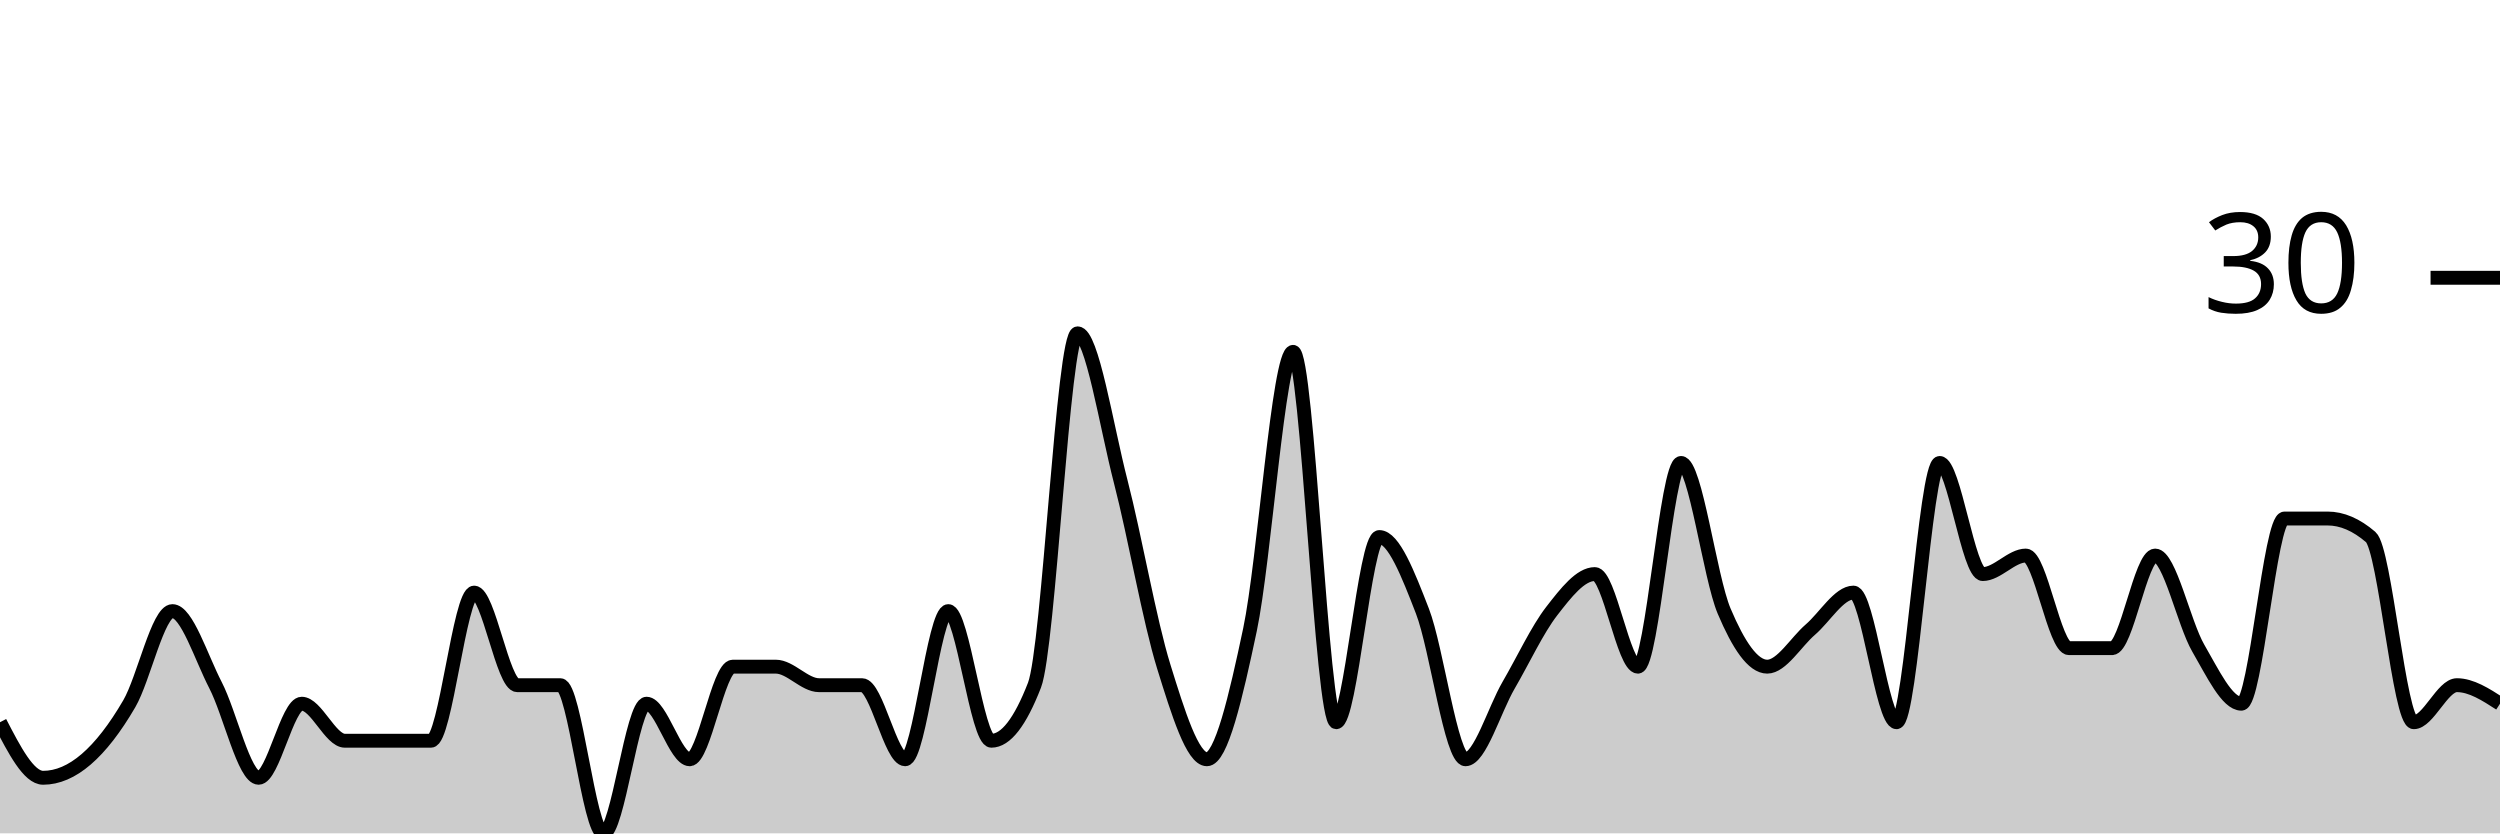
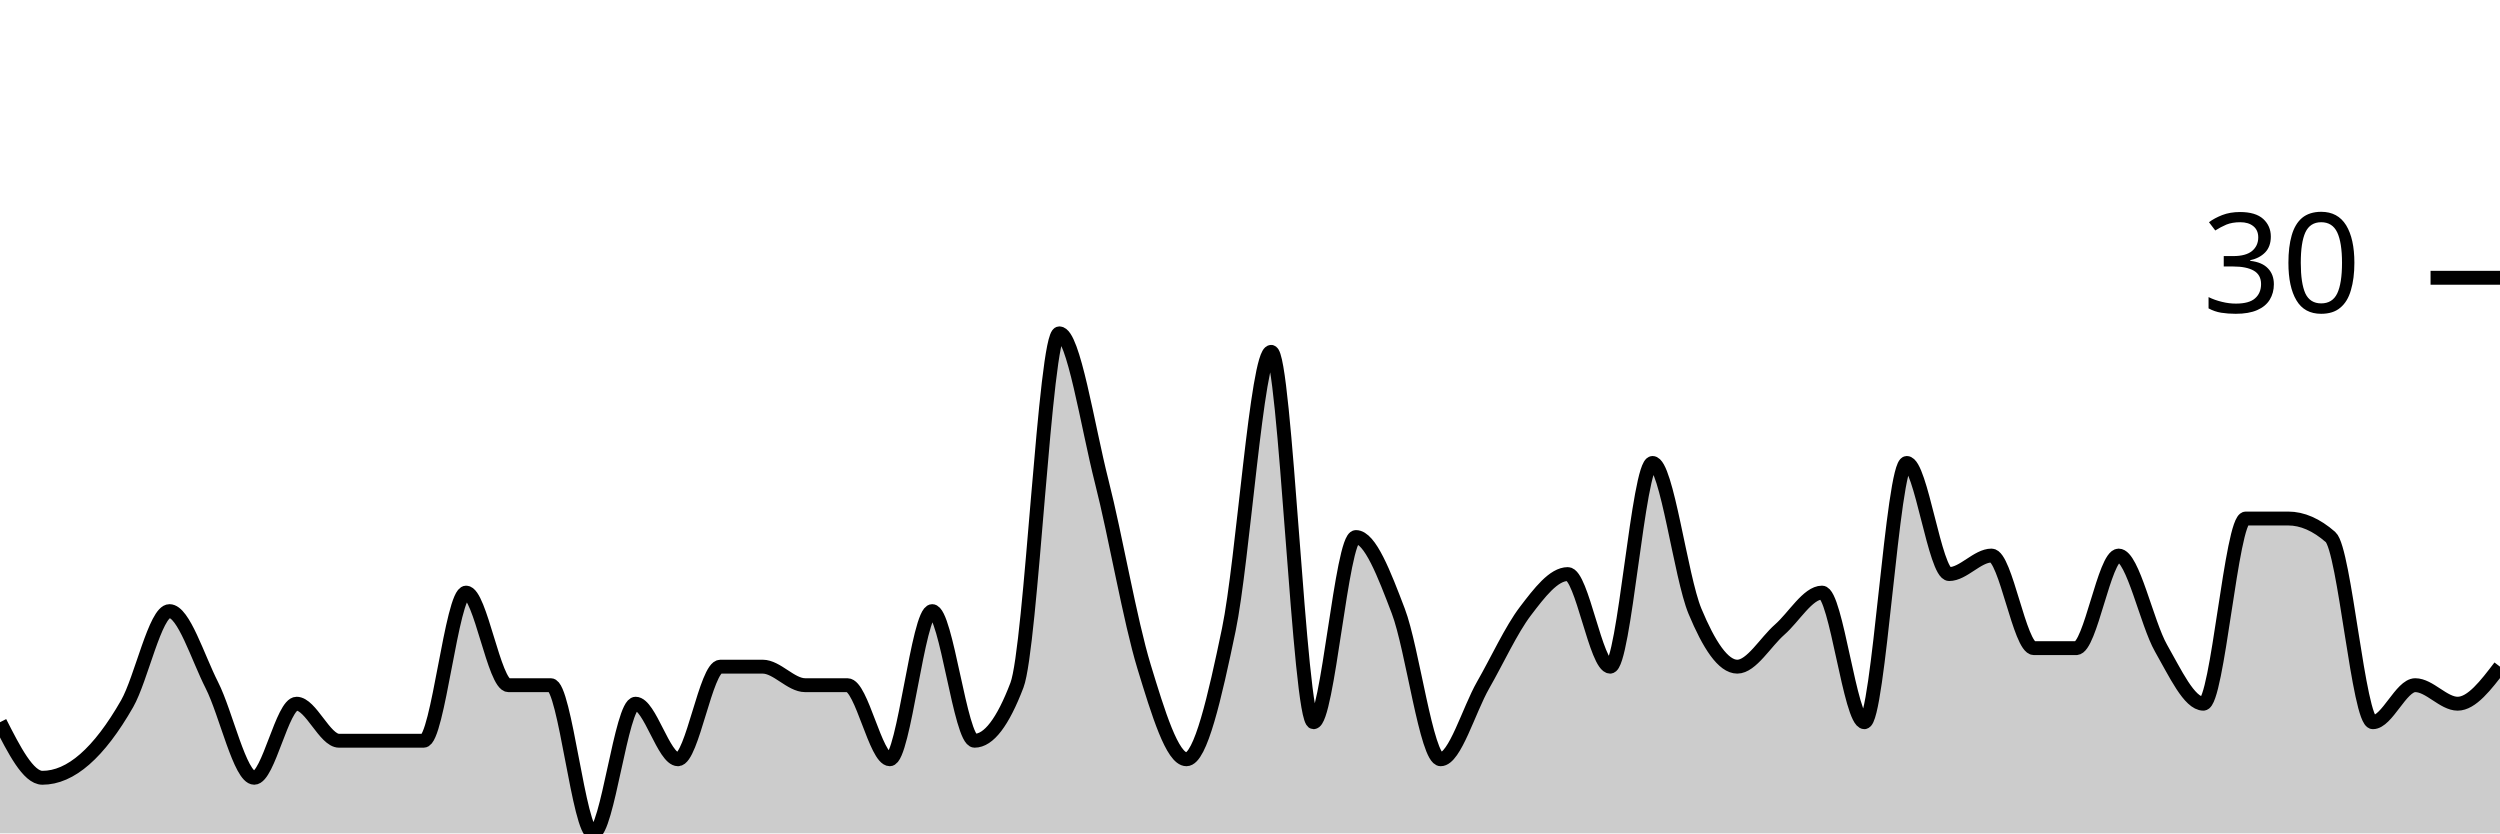
<svg xmlns="http://www.w3.org/2000/svg" viewBox="0 0 180 60">
  <g transform="translate(0,20)">
-     <path class="area" fill="rgba(0, 0, 0, 0.2)" d="M0,32C1.034,34,2.069,36,3.103,36C4.138,36,5.172,35.556,6.207,34.667C7.241,33.778,8.276,32.444,9.31,30.667C10.345,28.889,11.379,24,12.414,24C13.448,24,14.483,27.333,15.517,29.333C16.552,31.333,17.586,36,18.621,36C19.655,36,20.69,30.667,21.724,30.667C22.759,30.667,23.793,33.333,24.828,33.333C25.862,33.333,26.897,33.333,27.931,33.333C28.966,33.333,30,33.333,31.034,33.333C32.069,33.333,33.103,22.667,34.138,22.667C35.172,22.667,36.207,29.333,37.241,29.333C38.276,29.333,39.31,29.333,40.345,29.333C41.379,29.333,42.414,40,43.448,40C44.483,40,45.517,30.667,46.552,30.667C47.586,30.667,48.621,34.667,49.655,34.667C50.69,34.667,51.724,28,52.759,28C53.793,28,54.828,28,55.862,28C56.897,28,57.931,29.333,58.966,29.333C60,29.333,61.034,29.333,62.069,29.333C63.103,29.333,64.138,34.667,65.172,34.667C66.207,34.667,67.241,24,68.276,24C69.31,24,70.345,33.333,71.379,33.333C72.414,33.333,73.448,32,74.483,29.333C75.517,26.667,76.552,4,77.586,4C78.621,4,79.655,10.667,80.69,14.667C81.724,18.667,82.759,24.667,83.793,28C84.828,31.333,85.862,34.667,86.897,34.667C87.931,34.667,88.966,30.222,90,25.333C91.034,20.444,92.069,5.333,93.103,5.333C94.138,5.333,95.172,32,96.207,32C97.241,32,98.276,18.667,99.31,18.667C100.345,18.667,101.379,21.333,102.414,24C103.448,26.667,104.483,34.667,105.517,34.667C106.552,34.667,107.586,31.111,108.621,29.333C109.655,27.556,110.69,25.333,111.724,24C112.759,22.667,113.793,21.333,114.828,21.333C115.862,21.333,116.897,28,117.931,28C118.966,28,120,13.333,121.034,13.333C122.069,13.333,123.103,21.556,124.138,24C125.172,26.444,126.207,28,127.241,28C128.276,28,129.31,26.222,130.345,25.333C131.379,24.444,132.414,22.667,133.448,22.667C134.483,22.667,135.517,32,136.552,32C137.586,32,138.621,13.333,139.655,13.333C140.69,13.333,141.724,21.333,142.759,21.333C143.793,21.333,144.828,20,145.862,20C146.897,20,147.931,26.667,148.966,26.667C150,26.667,151.034,26.667,152.069,26.667C153.103,26.667,154.138,20,155.172,20C156.207,20,157.241,24.889,158.276,26.667C159.31,28.444,160.345,30.667,161.379,30.667C162.414,30.667,163.448,17.333,164.483,17.333C165.517,17.333,166.552,17.333,167.586,17.333C168.621,17.333,169.655,17.778,170.69,18.667C171.724,19.556,172.759,32,173.793,32C174.828,32,175.862,29.333,176.897,29.333C177.931,29.333,178.966,30,180,30.667L180,40C178.966,40,177.931,40,176.897,40C175.862,40,174.828,40,173.793,40C172.759,40,171.724,40,170.69,40C169.655,40,168.621,40,167.586,40C166.552,40,165.517,40,164.483,40C163.448,40,162.414,40,161.379,40C160.345,40,159.31,40,158.276,40C157.241,40,156.207,40,155.172,40C154.138,40,153.103,40,152.069,40C151.034,40,150,40,148.966,40C147.931,40,146.897,40,145.862,40C144.828,40,143.793,40,142.759,40C141.724,40,140.69,40,139.655,40C138.621,40,137.586,40,136.552,40C135.517,40,134.483,40,133.448,40C132.414,40,131.379,40,130.345,40C129.31,40,128.276,40,127.241,40C126.207,40,125.172,40,124.138,40C123.103,40,122.069,40,121.034,40C120,40,118.966,40,117.931,40C116.897,40,115.862,40,114.828,40C113.793,40,112.759,40,111.724,40C110.69,40,109.655,40,108.621,40C107.586,40,106.552,40,105.517,40C104.483,40,103.448,40,102.414,40C101.379,40,100.345,40,99.31,40C98.276,40,97.241,40,96.207,40C95.172,40,94.138,40,93.103,40C92.069,40,91.034,40,90,40C88.966,40,87.931,40,86.897,40C85.862,40,84.828,40,83.793,40C82.759,40,81.724,40,80.69,40C79.655,40,78.621,40,77.586,40C76.552,40,75.517,40,74.483,40C73.448,40,72.414,40,71.379,40C70.345,40,69.31,40,68.276,40C67.241,40,66.207,40,65.172,40C64.138,40,63.103,40,62.069,40C61.034,40,60,40,58.966,40C57.931,40,56.897,40,55.862,40C54.828,40,53.793,40,52.759,40C51.724,40,50.69,40,49.655,40C48.621,40,47.586,40,46.552,40C45.517,40,44.483,40,43.448,40C42.414,40,41.379,40,40.345,40C39.31,40,38.276,40,37.241,40C36.207,40,35.172,40,34.138,40C33.103,40,32.069,40,31.034,40C30,40,28.966,40,27.931,40C26.897,40,25.862,40,24.828,40C23.793,40,22.759,40,21.724,40C20.69,40,19.655,40,18.621,40C17.586,40,16.552,40,15.517,40C14.483,40,13.448,40,12.414,40C11.379,40,10.345,40,9.31,40C8.276,40,7.241,40,6.207,40C5.172,40,4.138,40,3.103,40C2.069,40,1.034,40,0,40Z" />
-     <path class="line" stroke="black" fill="none" d="M0,32C1.034,34,2.069,36,3.103,36C4.138,36,5.172,35.556,6.207,34.667C7.241,33.778,8.276,32.444,9.31,30.667C10.345,28.889,11.379,24,12.414,24C13.448,24,14.483,27.333,15.517,29.333C16.552,31.333,17.586,36,18.621,36C19.655,36,20.69,30.667,21.724,30.667C22.759,30.667,23.793,33.333,24.828,33.333C25.862,33.333,26.897,33.333,27.931,33.333C28.966,33.333,30,33.333,31.034,33.333C32.069,33.333,33.103,22.667,34.138,22.667C35.172,22.667,36.207,29.333,37.241,29.333C38.276,29.333,39.31,29.333,40.345,29.333C41.379,29.333,42.414,40,43.448,40C44.483,40,45.517,30.667,46.552,30.667C47.586,30.667,48.621,34.667,49.655,34.667C50.69,34.667,51.724,28,52.759,28C53.793,28,54.828,28,55.862,28C56.897,28,57.931,29.333,58.966,29.333C60,29.333,61.034,29.333,62.069,29.333C63.103,29.333,64.138,34.667,65.172,34.667C66.207,34.667,67.241,24,68.276,24C69.31,24,70.345,33.333,71.379,33.333C72.414,33.333,73.448,32,74.483,29.333C75.517,26.667,76.552,4,77.586,4C78.621,4,79.655,10.667,80.69,14.667C81.724,18.667,82.759,24.667,83.793,28C84.828,31.333,85.862,34.667,86.897,34.667C87.931,34.667,88.966,30.222,90,25.333C91.034,20.444,92.069,5.333,93.103,5.333C94.138,5.333,95.172,32,96.207,32C97.241,32,98.276,18.667,99.31,18.667C100.345,18.667,101.379,21.333,102.414,24C103.448,26.667,104.483,34.667,105.517,34.667C106.552,34.667,107.586,31.111,108.621,29.333C109.655,27.556,110.69,25.333,111.724,24C112.759,22.667,113.793,21.333,114.828,21.333C115.862,21.333,116.897,28,117.931,28C118.966,28,120,13.333,121.034,13.333C122.069,13.333,123.103,21.556,124.138,24C125.172,26.444,126.207,28,127.241,28C128.276,28,129.31,26.222,130.345,25.333C131.379,24.444,132.414,22.667,133.448,22.667C134.483,22.667,135.517,32,136.552,32C137.586,32,138.621,13.333,139.655,13.333C140.69,13.333,141.724,21.333,142.759,21.333C143.793,21.333,144.828,20,145.862,20C146.897,20,147.931,26.667,148.966,26.667C150,26.667,151.034,26.667,152.069,26.667C153.103,26.667,154.138,20,155.172,20C156.207,20,157.241,24.889,158.276,26.667C159.31,28.444,160.345,30.667,161.379,30.667C162.414,30.667,163.448,17.333,164.483,17.333C165.517,17.333,166.552,17.333,167.586,17.333C168.621,17.333,169.655,17.778,170.69,18.667C171.724,19.556,172.759,32,173.793,32C174.828,32,175.862,29.333,176.897,29.333C177.931,29.333,178.966,30,180,30.667" />
+     <path class="area" fill="rgba(0, 0, 0, 0.2)" d="M0,32C1.017,34,2.034,36,3.051,36C4.068,36,5.085,35.556,6.102,34.667C7.119,33.778,8.136,32.444,9.153,30.667C10.169,28.889,11.186,24,12.203,24C13.22,24,14.237,27.333,15.254,29.333C16.271,31.333,17.288,36,18.305,36C19.322,36,20.339,30.667,21.356,30.667C22.373,30.667,23.39,33.333,24.407,33.333C25.424,33.333,26.441,33.333,27.458,33.333C28.475,33.333,29.492,33.333,30.508,33.333C31.525,33.333,32.542,22.667,33.559,22.667C34.576,22.667,35.593,29.333,36.61,29.333C37.627,29.333,38.644,29.333,39.661,29.333C40.678,29.333,41.695,40,42.712,40C43.729,40,44.746,30.667,45.763,30.667C46.78,30.667,47.797,34.667,48.814,34.667C49.831,34.667,50.847,28,51.864,28C52.881,28,53.898,28,54.915,28C55.932,28,56.949,29.333,57.966,29.333C58.983,29.333,60,29.333,61.017,29.333C62.034,29.333,63.051,34.667,64.068,34.667C65.085,34.667,66.102,24,67.119,24C68.136,24,69.153,33.333,70.169,33.333C71.186,33.333,72.203,32,73.22,29.333C74.237,26.667,75.254,4,76.271,4C77.288,4,78.305,10.667,79.322,14.667C80.339,18.667,81.356,24.667,82.373,28C83.39,31.333,84.407,34.667,85.424,34.667C86.441,34.667,87.458,30.222,88.475,25.333C89.492,20.444,90.508,5.333,91.525,5.333C92.542,5.333,93.559,32,94.576,32C95.593,32,96.61,18.667,97.627,18.667C98.644,18.667,99.661,21.333,100.678,24C101.695,26.667,102.712,34.667,103.729,34.667C104.746,34.667,105.763,31.111,106.78,29.333C107.797,27.556,108.814,25.333,109.831,24C110.847,22.667,111.864,21.333,112.881,21.333C113.898,21.333,114.915,28,115.932,28C116.949,28,117.966,13.333,118.983,13.333C120,13.333,121.017,21.556,122.034,24C123.051,26.444,124.068,28,125.085,28C126.102,28,127.119,26.222,128.136,25.333C129.153,24.444,130.169,22.667,131.186,22.667C132.203,22.667,133.22,32,134.237,32C135.254,32,136.271,13.333,137.288,13.333C138.305,13.333,139.322,21.333,140.339,21.333C141.356,21.333,142.373,20,143.39,20C144.407,20,145.424,26.667,146.441,26.667C147.458,26.667,148.475,26.667,149.492,26.667C150.508,26.667,151.525,20,152.542,20C153.559,20,154.576,24.889,155.593,26.667C156.61,28.444,157.627,30.667,158.644,30.667C159.661,30.667,160.678,17.333,161.695,17.333C162.712,17.333,163.729,17.333,164.746,17.333C165.763,17.333,166.78,17.778,167.797,18.667C168.814,19.556,169.831,32,170.847,32C171.864,32,172.881,29.333,173.898,29.333C174.915,29.333,175.932,30.667,176.949,30.667C177.966,30.667,178.983,29.333,180,28L180,40C178.983,40,177.966,40,176.949,40C175.932,40,174.915,40,173.898,40C172.881,40,171.864,40,170.847,40C169.831,40,168.814,40,167.797,40C166.78,40,165.763,40,164.746,40C163.729,40,162.712,40,161.695,40C160.678,40,159.661,40,158.644,40C157.627,40,156.61,40,155.593,40C154.576,40,153.559,40,152.542,40C151.525,40,150.508,40,149.492,40C148.475,40,147.458,40,146.441,40C145.424,40,144.407,40,143.39,40C142.373,40,141.356,40,140.339,40C139.322,40,138.305,40,137.288,40C136.271,40,135.254,40,134.237,40C133.22,40,132.203,40,131.186,40C130.169,40,129.153,40,128.136,40C127.119,40,126.102,40,125.085,40C124.068,40,123.051,40,122.034,40C121.017,40,120,40,118.983,40C117.966,40,116.949,40,115.932,40C114.915,40,113.898,40,112.881,40C111.864,40,110.847,40,109.831,40C108.814,40,107.797,40,106.78,40C105.763,40,104.746,40,103.729,40C102.712,40,101.695,40,100.678,40C99.661,40,98.644,40,97.627,40C96.61,40,95.593,40,94.576,40C93.559,40,92.542,40,91.525,40C90.508,40,89.492,40,88.475,40C87.458,40,86.441,40,85.424,40C84.407,40,83.39,40,82.373,40C81.356,40,80.339,40,79.322,40C78.305,40,77.288,40,76.271,40C75.254,40,74.237,40,73.22,40C72.203,40,71.186,40,70.169,40C69.153,40,68.136,40,67.119,40C66.102,40,65.085,40,64.068,40C63.051,40,62.034,40,61.017,40C60,40,58.983,40,57.966,40C56.949,40,55.932,40,54.915,40C53.898,40,52.881,40,51.864,40C50.847,40,49.831,40,48.814,40C47.797,40,46.78,40,45.763,40C44.746,40,43.729,40,42.712,40C41.695,40,40.678,40,39.661,40C38.644,40,37.627,40,36.61,40C35.593,40,34.576,40,33.559,40C32.542,40,31.525,40,30.508,40C29.492,40,28.475,40,27.458,40C26.441,40,25.424,40,24.407,40C23.39,40,22.373,40,21.356,40C20.339,40,19.322,40,18.305,40C17.288,40,16.271,40,15.254,40C14.237,40,13.22,40,12.203,40C11.186,40,10.169,40,9.153,40C8.136,40,7.119,40,6.102,40C5.085,40,4.068,40,3.051,40C2.034,40,1.017,40,0,40Z" />
+     <path class="line" stroke="black" fill="none" d="M0,32C1.017,34,2.034,36,3.051,36C4.068,36,5.085,35.556,6.102,34.667C7.119,33.778,8.136,32.444,9.153,30.667C10.169,28.889,11.186,24,12.203,24C13.22,24,14.237,27.333,15.254,29.333C16.271,31.333,17.288,36,18.305,36C19.322,36,20.339,30.667,21.356,30.667C22.373,30.667,23.39,33.333,24.407,33.333C25.424,33.333,26.441,33.333,27.458,33.333C28.475,33.333,29.492,33.333,30.508,33.333C31.525,33.333,32.542,22.667,33.559,22.667C34.576,22.667,35.593,29.333,36.61,29.333C37.627,29.333,38.644,29.333,39.661,29.333C40.678,29.333,41.695,40,42.712,40C43.729,40,44.746,30.667,45.763,30.667C46.78,30.667,47.797,34.667,48.814,34.667C49.831,34.667,50.847,28,51.864,28C52.881,28,53.898,28,54.915,28C55.932,28,56.949,29.333,57.966,29.333C58.983,29.333,60,29.333,61.017,29.333C62.034,29.333,63.051,34.667,64.068,34.667C65.085,34.667,66.102,24,67.119,24C68.136,24,69.153,33.333,70.169,33.333C71.186,33.333,72.203,32,73.22,29.333C74.237,26.667,75.254,4,76.271,4C77.288,4,78.305,10.667,79.322,14.667C80.339,18.667,81.356,24.667,82.373,28C83.39,31.333,84.407,34.667,85.424,34.667C86.441,34.667,87.458,30.222,88.475,25.333C89.492,20.444,90.508,5.333,91.525,5.333C92.542,5.333,93.559,32,94.576,32C95.593,32,96.61,18.667,97.627,18.667C98.644,18.667,99.661,21.333,100.678,24C101.695,26.667,102.712,34.667,103.729,34.667C104.746,34.667,105.763,31.111,106.78,29.333C107.797,27.556,108.814,25.333,109.831,24C110.847,22.667,111.864,21.333,112.881,21.333C113.898,21.333,114.915,28,115.932,28C116.949,28,117.966,13.333,118.983,13.333C120,13.333,121.017,21.556,122.034,24C123.051,26.444,124.068,28,125.085,28C126.102,28,127.119,26.222,128.136,25.333C129.153,24.444,130.169,22.667,131.186,22.667C132.203,22.667,133.22,32,134.237,32C135.254,32,136.271,13.333,137.288,13.333C138.305,13.333,139.322,21.333,140.339,21.333C141.356,21.333,142.373,20,143.39,20C144.407,20,145.424,26.667,146.441,26.667C147.458,26.667,148.475,26.667,149.492,26.667C150.508,26.667,151.525,20,152.542,20C153.559,20,154.576,24.889,155.593,26.667C156.61,28.444,157.627,30.667,158.644,30.667C159.661,30.667,160.678,17.333,161.695,17.333C162.712,17.333,163.729,17.333,164.746,17.333C165.763,17.333,166.78,17.778,167.797,18.667C168.814,19.556,169.831,32,170.847,32C171.864,32,172.881,29.333,173.898,29.333C174.915,29.333,175.932,30.667,176.949,30.667C177.966,30.667,178.983,29.333,180,28" />
    <path class="axis-ceiling" stroke-width="1" stroke="black" fill="none" d="M175,0L180,0" />
    <text class="axis-ceiling-label" font-family="sans-serif" text-anchor="end" font-size="10px" x="170" y="2.5">30</text>
  </g>
</svg>
